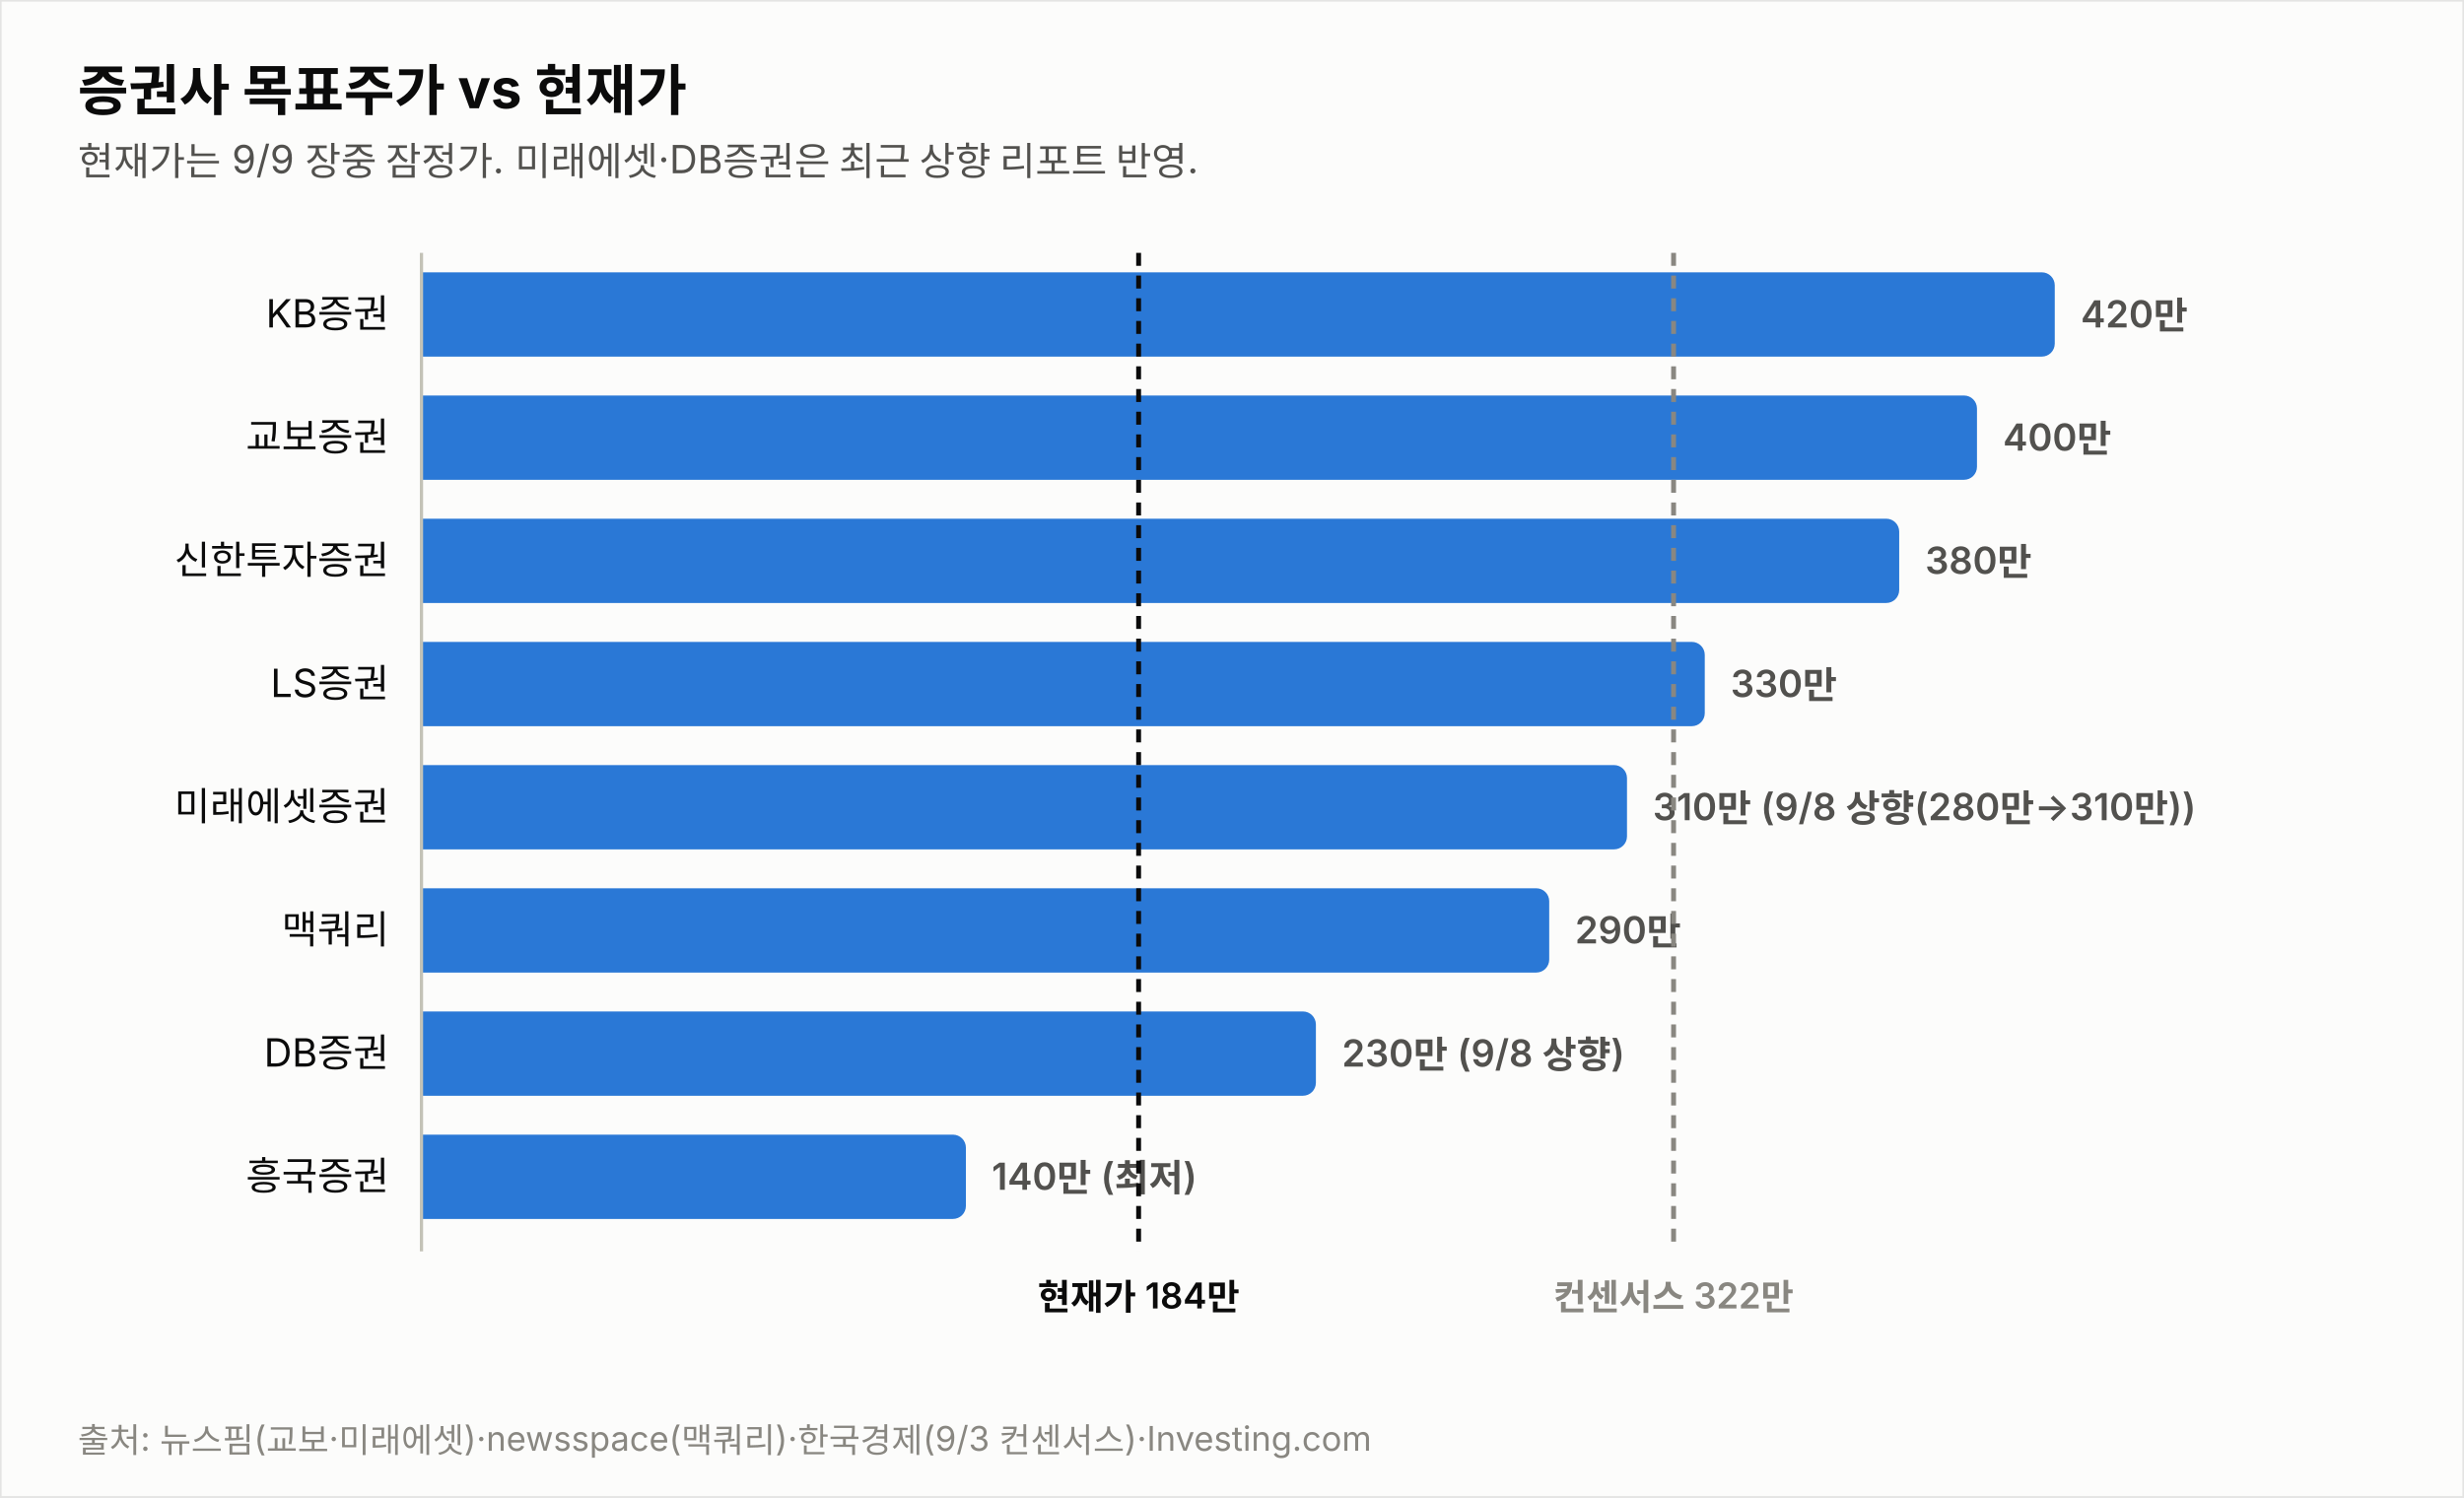
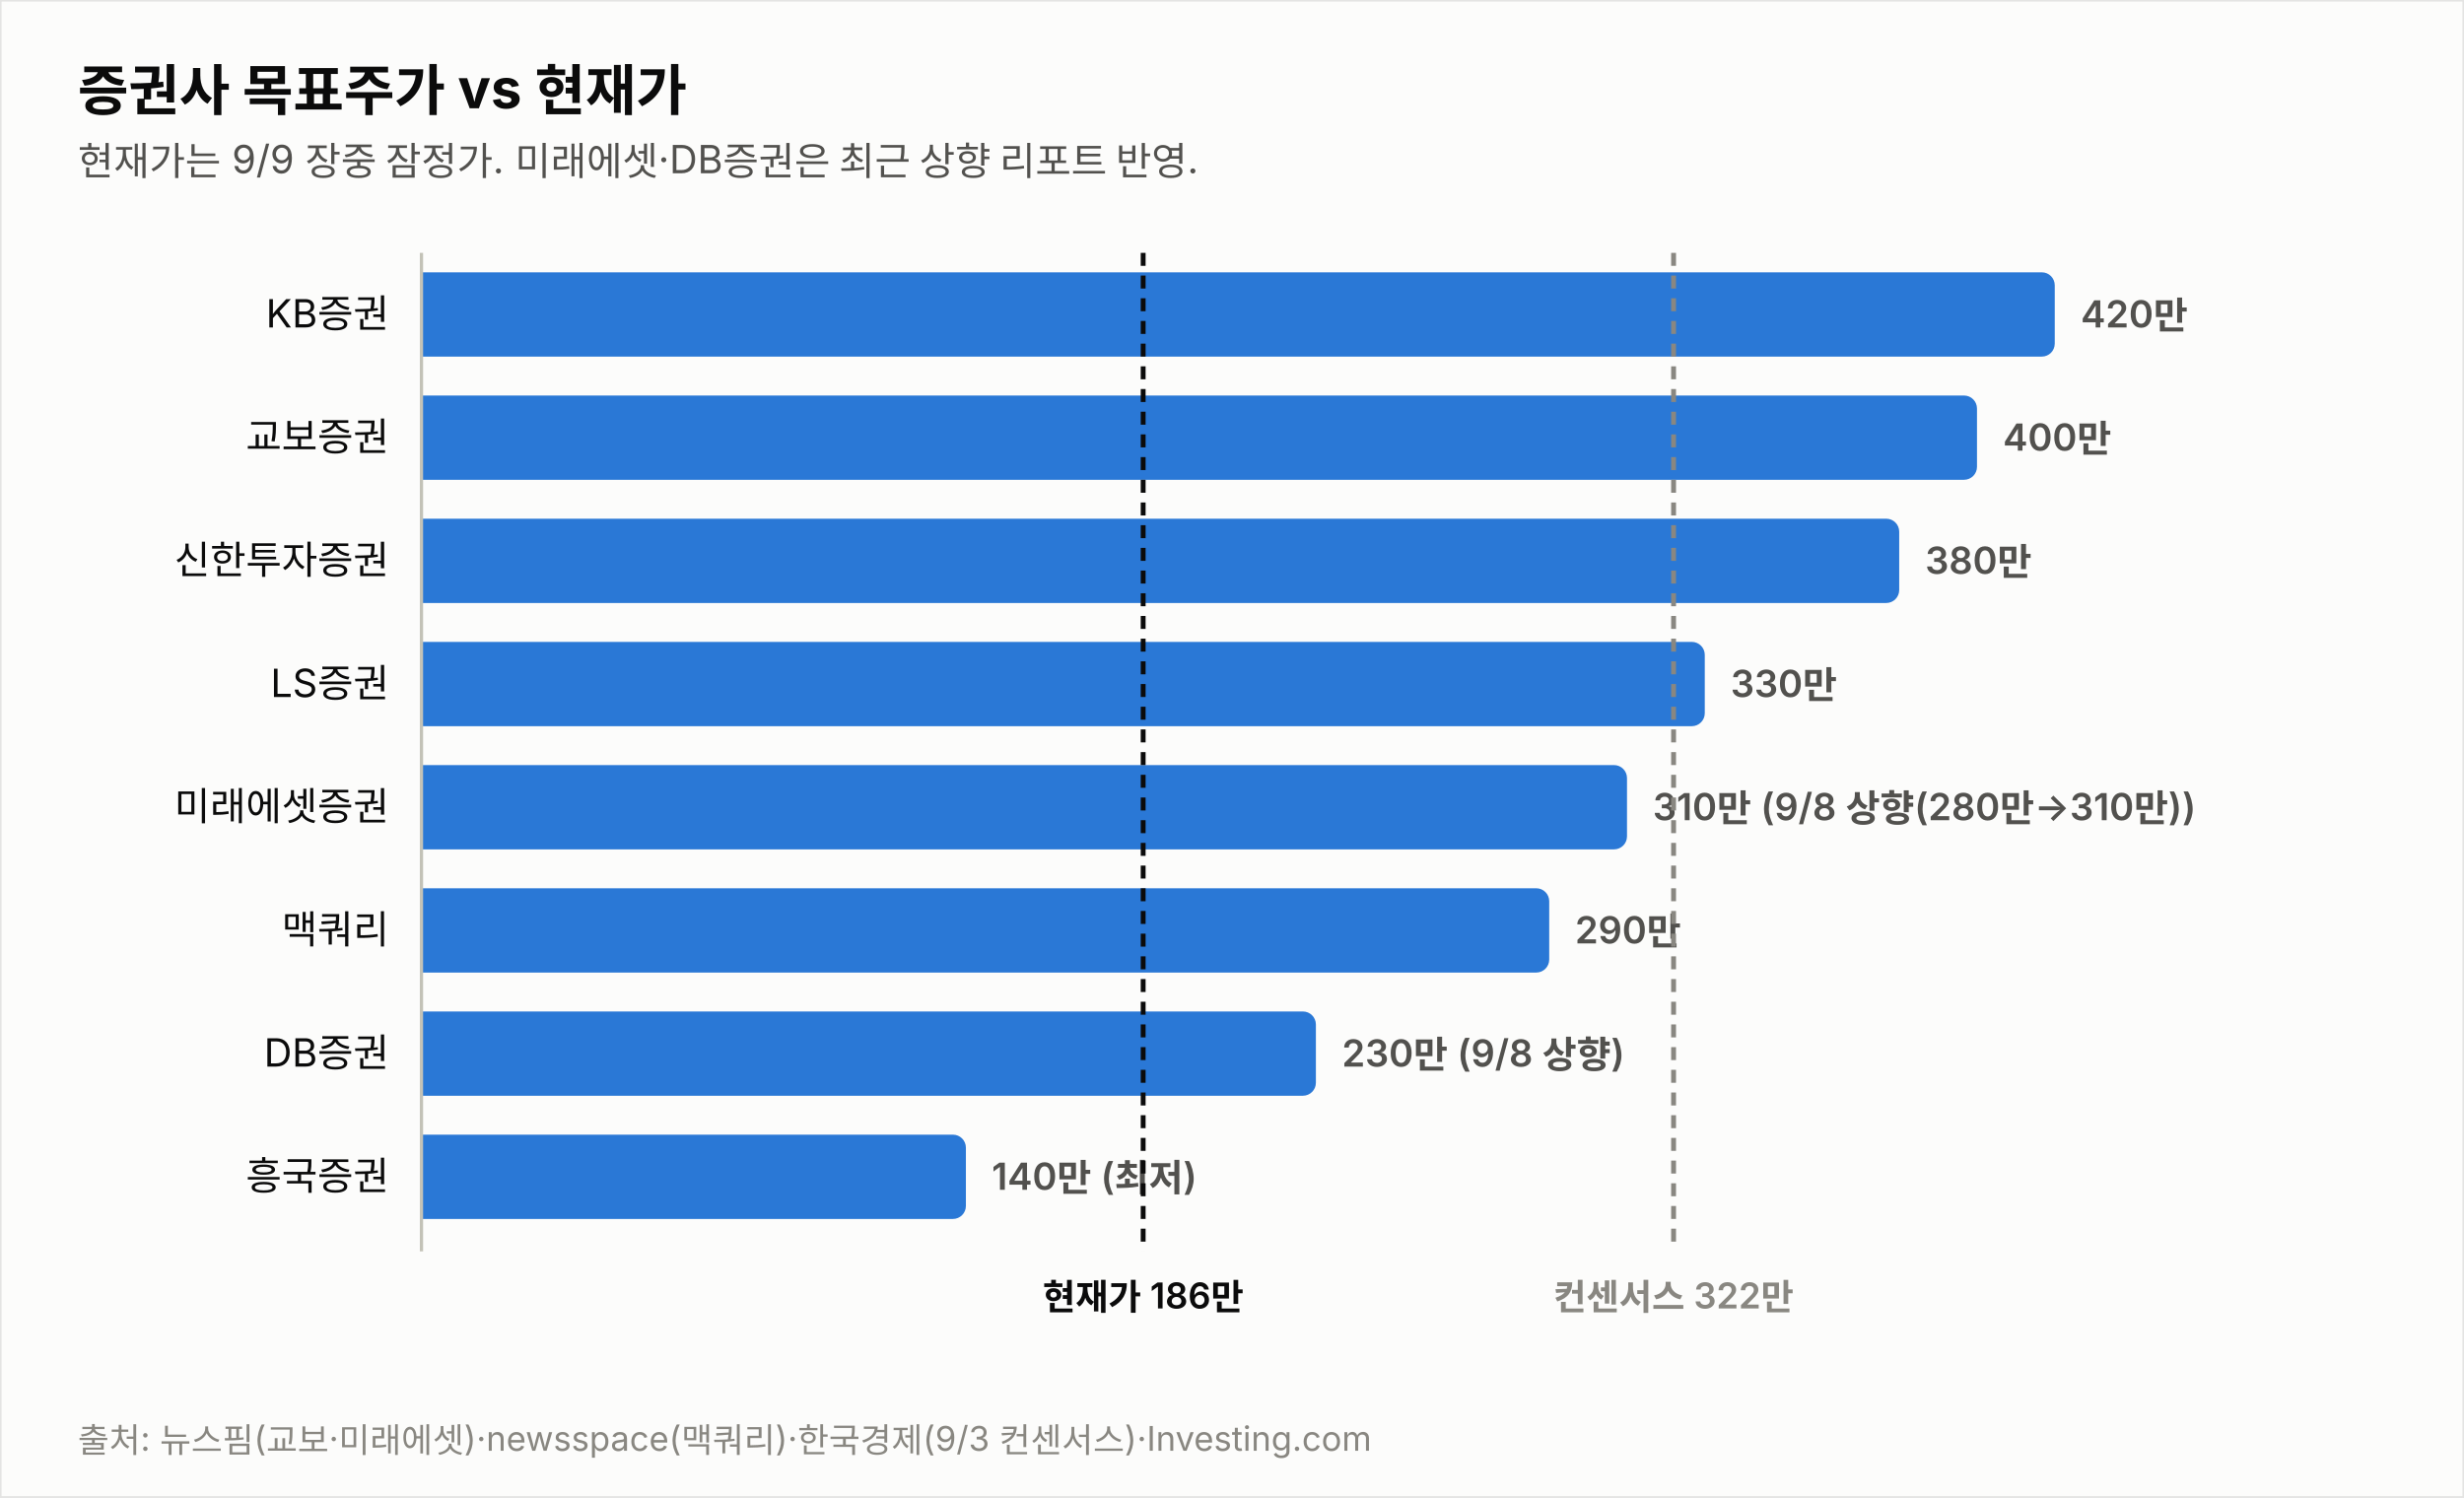
<svg xmlns="http://www.w3.org/2000/svg" width="760" height="462" viewBox="0 0 760 462" font-family="system-ui,-apple-system,&quot;Segoe UI&quot;,&quot;Malgun Gothic&quot;,&quot;Apple SD Gothic Neo&quot;,sans-serif">
  <rect width="760" height="462" fill="#fcfcfb" stroke="rgba(11,11,11,0.10)" />
  <text x="24" y="34" font-size="17" font-weight="700" fill="#0b0b0b">증권사 목표주가 vs 현재가</text>
  <text x="24" y="54" font-size="12" fill="#52514e">현재가는 9/9 장중 잠정가. 미래에셋·DB증권은 최근 상향 리포트 반영.</text>
  <text x="120" y="101.0" font-size="12" fill="#0b0b0b" text-anchor="end">KB증권</text>
  <path d="M130,84 h499.774 a4,4 0 0 1 4,4 v18 a4,4 0 0 1 -4,4 h-499.774 z" fill="#2a78d6" opacity="1.0" />
  <text x="641.8" y="101.0" font-size="11.5" font-weight="600" fill="#52514e" style="font-variant-numeric:tabular-nums">420만</text>
  <text x="120" y="139.0" font-size="12" fill="#0b0b0b" text-anchor="end">교보증권</text>
  <path d="M130,122 h475.784 a4,4 0 0 1 4,4 v18 a4,4 0 0 1 -4,4 h-475.784 z" fill="#2a78d6" opacity="1.0" />
  <text x="617.8" y="139.0" font-size="11.5" font-weight="600" fill="#52514e" style="font-variant-numeric:tabular-nums">400만</text>
  <text x="120" y="177.0" font-size="12" fill="#0b0b0b" text-anchor="end">신한투자증권</text>
  <path d="M130,160 h451.795 a4,4 0 0 1 4,4 v18 a4,4 0 0 1 -4,4 h-451.795 z" fill="#2a78d6" opacity="1.0" />
  <text x="593.8" y="177.0" font-size="11.5" font-weight="600" fill="#52514e" style="font-variant-numeric:tabular-nums">380만</text>
  <text x="120" y="215.0" font-size="12" fill="#0b0b0b" text-anchor="end">LS증권</text>
  <path d="M130,198 h391.822 a4,4 0 0 1 4,4 v18 a4,4 0 0 1 -4,4 h-391.822 z" fill="#2a78d6" opacity="1.0" />
  <text x="533.8" y="215.0" font-size="11.5" font-weight="600" fill="#52514e" style="font-variant-numeric:tabular-nums">330만</text>
  <text x="120" y="253.0" font-size="12" fill="#0b0b0b" text-anchor="end">미래에셋증권</text>
  <path d="M130,236 h367.833 a4,4 0 0 1 4,4 v18 a4,4 0 0 1 -4,4 h-367.833 z" fill="#2a78d6" opacity="1.0" />
  <text x="509.8" y="253.0" font-size="11.5" font-weight="600" fill="#52514e" style="font-variant-numeric:tabular-nums">310만 (9/8 상향(280만→310만))</text>
  <text x="120" y="291.0" font-size="12" fill="#0b0b0b" text-anchor="end">맥쿼리</text>
  <path d="M130,274 h343.844 a4,4 0 0 1 4,4 v18 a4,4 0 0 1 -4,4 h-343.844 z" fill="#2a78d6" opacity="1.0" />
  <text x="485.8" y="291.0" font-size="11.5" font-weight="600" fill="#52514e" style="font-variant-numeric:tabular-nums">290만</text>
  <text x="120" y="329.0" font-size="12" fill="#0b0b0b" text-anchor="end">DB증권</text>
  <path d="M130,312 h271.876 a4,4 0 0 1 4,4 v18 a4,4 0 0 1 -4,4 h-271.876 z" fill="#2a78d6" opacity="1.0" />
  <text x="413.9" y="329.0" font-size="11.5" font-weight="600" fill="#52514e" style="font-variant-numeric:tabular-nums">230만 (9/8 상향)</text>
  <text x="120" y="367.0" font-size="12" fill="#0b0b0b" text-anchor="end">흥국증권</text>
  <path d="M130,350 h163.925 a4,4 0 0 1 4,4 v18 a4,4 0 0 1 -4,4 h-163.925 z" fill="#2a78d6" opacity="1.0" />
  <text x="305.9" y="367.0" font-size="11.5" font-weight="600" fill="#52514e" style="font-variant-numeric:tabular-nums">140만 (최저)</text>
  <line x1="130" y1="78" x2="130" y2="386" stroke="#c3c2b7" stroke-width="1" />
-   <line x1="351.2" y1="78" x2="351.2" y2="386" stroke="#0b0b0b" stroke-width="1.5" stroke-dasharray="4 3" />
-   <text x="351.2" y="404" font-size="11" font-weight="600" fill="#0b0b0b" text-anchor="middle">현재가 184만</text>
+   <line x1="352.6" y1="78" x2="352.6" y2="386" stroke="#0b0b0b" stroke-width="1.5" stroke-dasharray="4 3" />
+   <text x="352.6" y="404" font-size="11" font-weight="600" fill="#0b0b0b" text-anchor="middle">현재가 186만</text>
  <line x1="516.2" y1="78" x2="516.2" y2="386" stroke="#898781" stroke-width="1.5" stroke-dasharray="4 3" />
  <text x="516.2" y="404" font-size="11" font-weight="600" fill="#898781" text-anchor="middle">컨센서스 322만</text>
  <text x="24" y="448" font-size="10.5" fill="#898781">출처: 뉴스핌(교보·미래에셋)·newsspace(맥쿼리)·한국경제(9/3 컨센서스)·Investing.com</text>
</svg>
